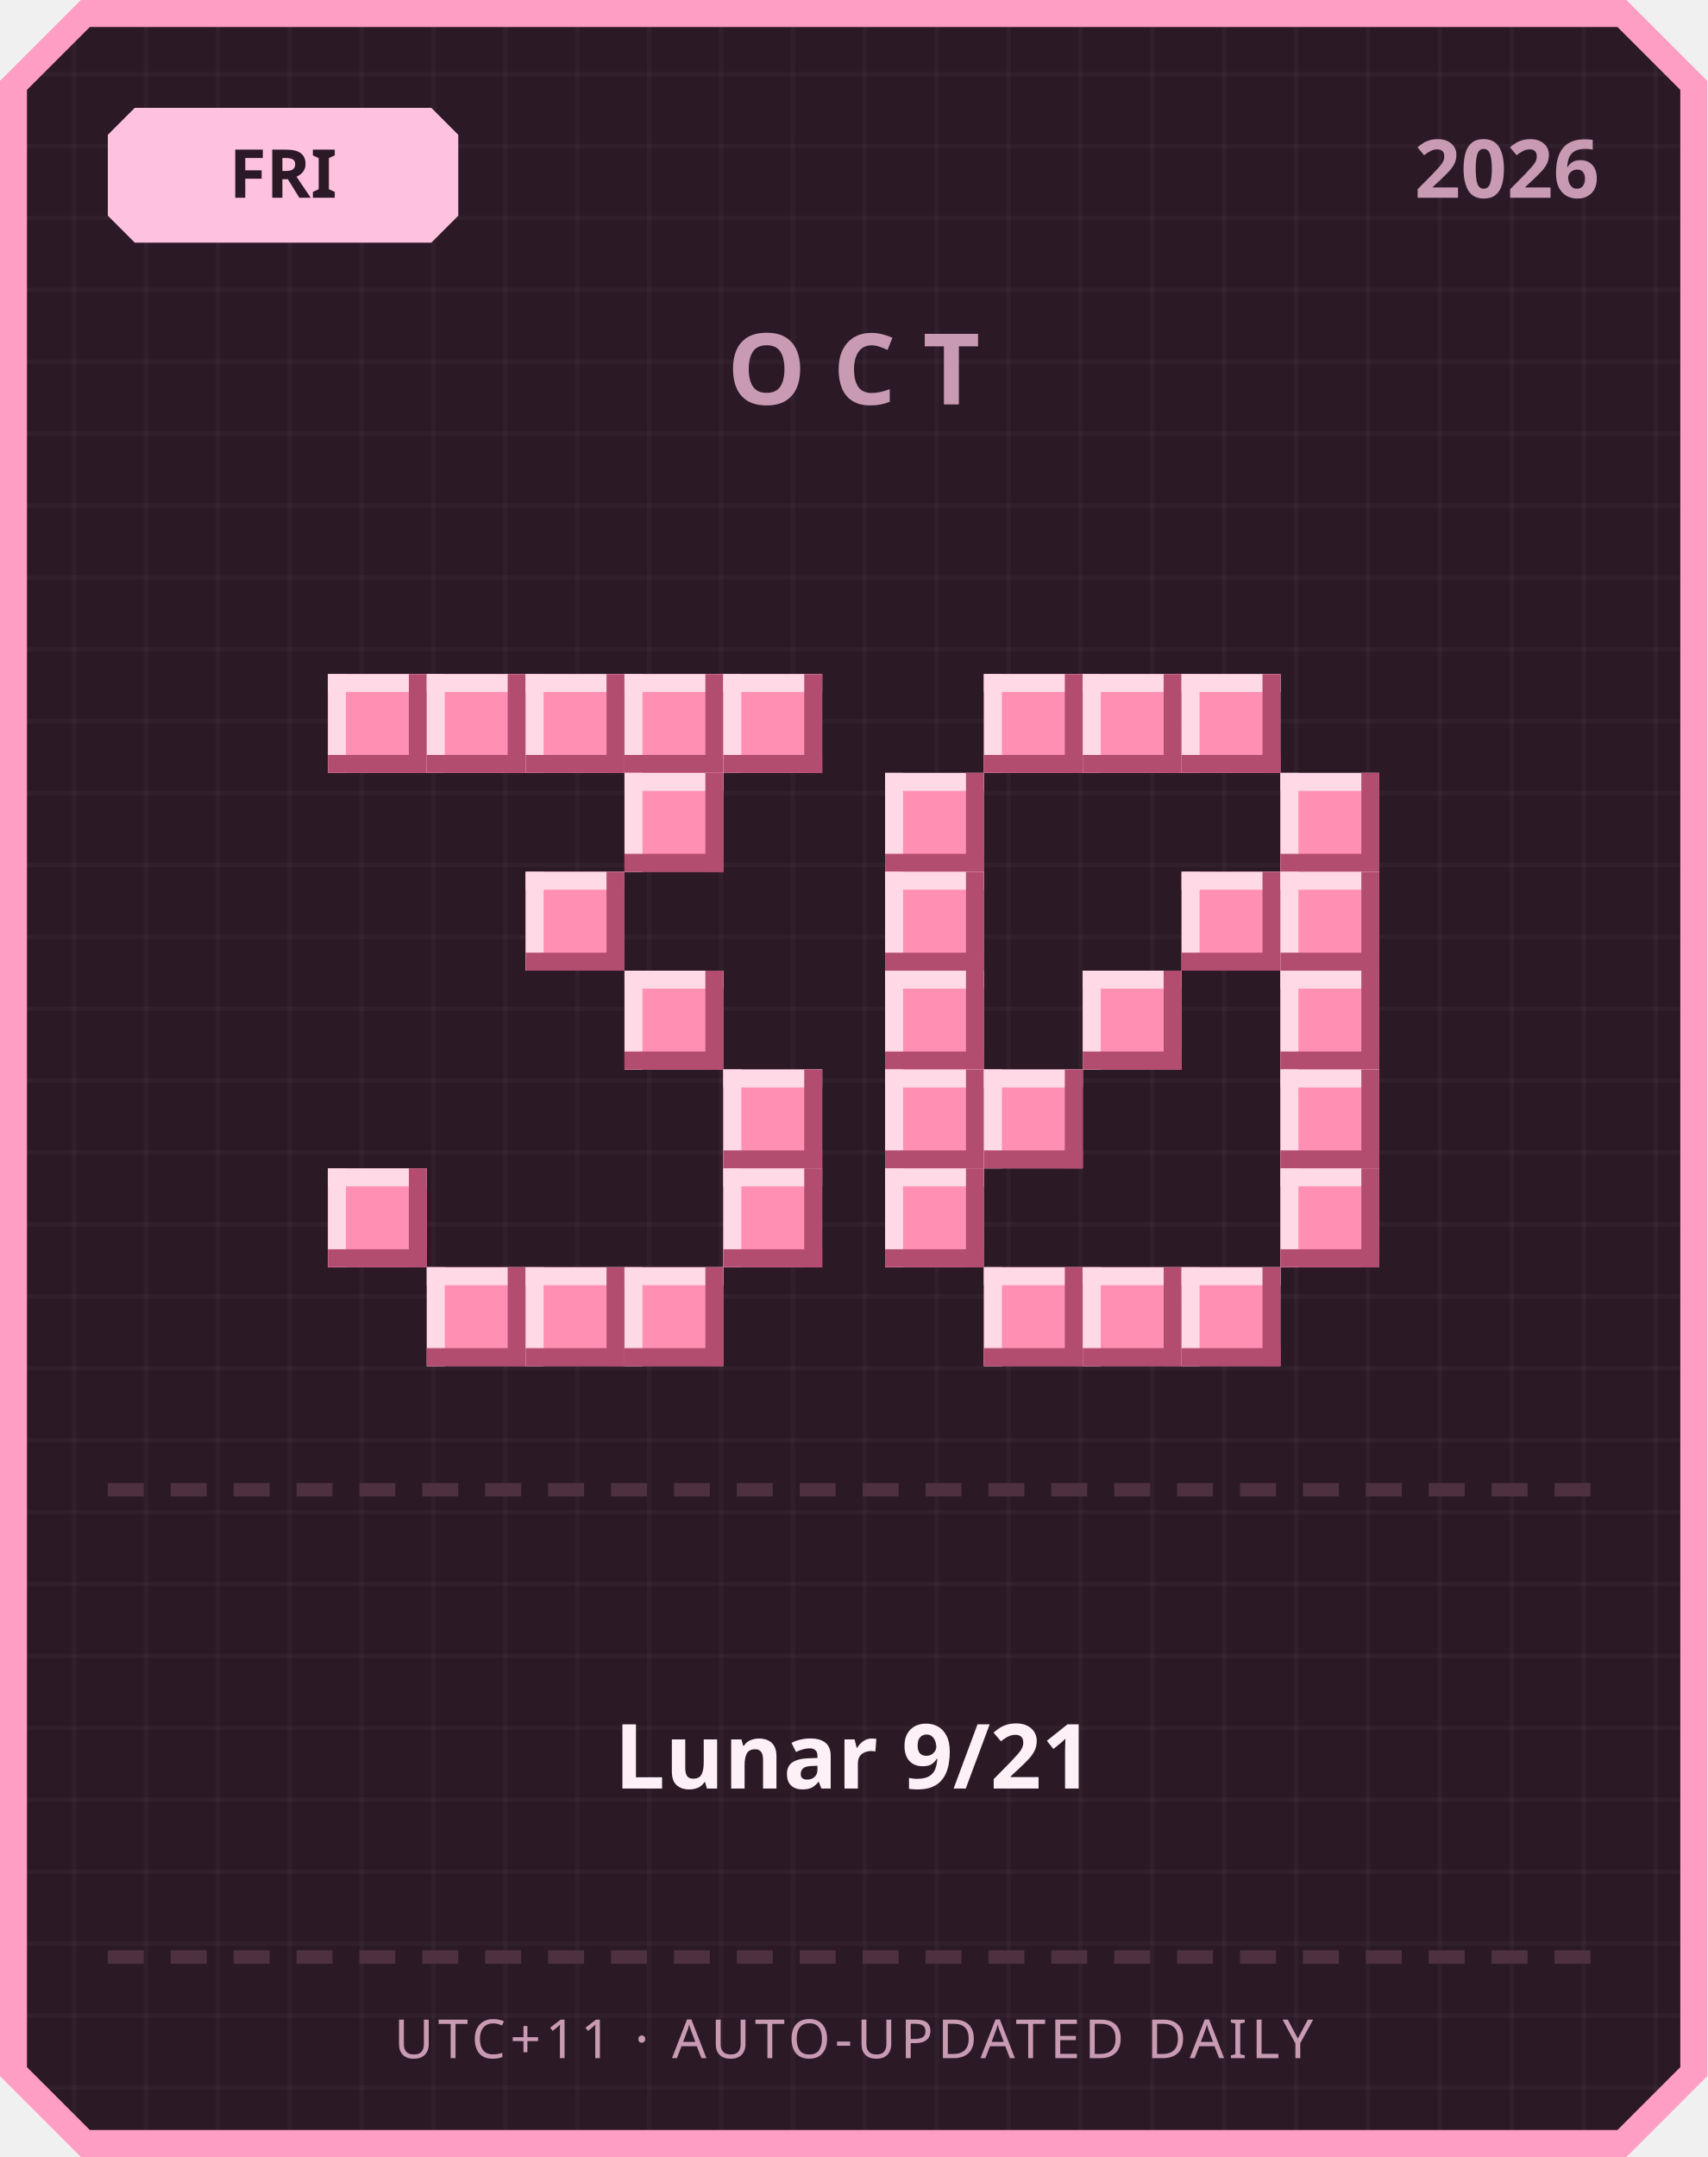
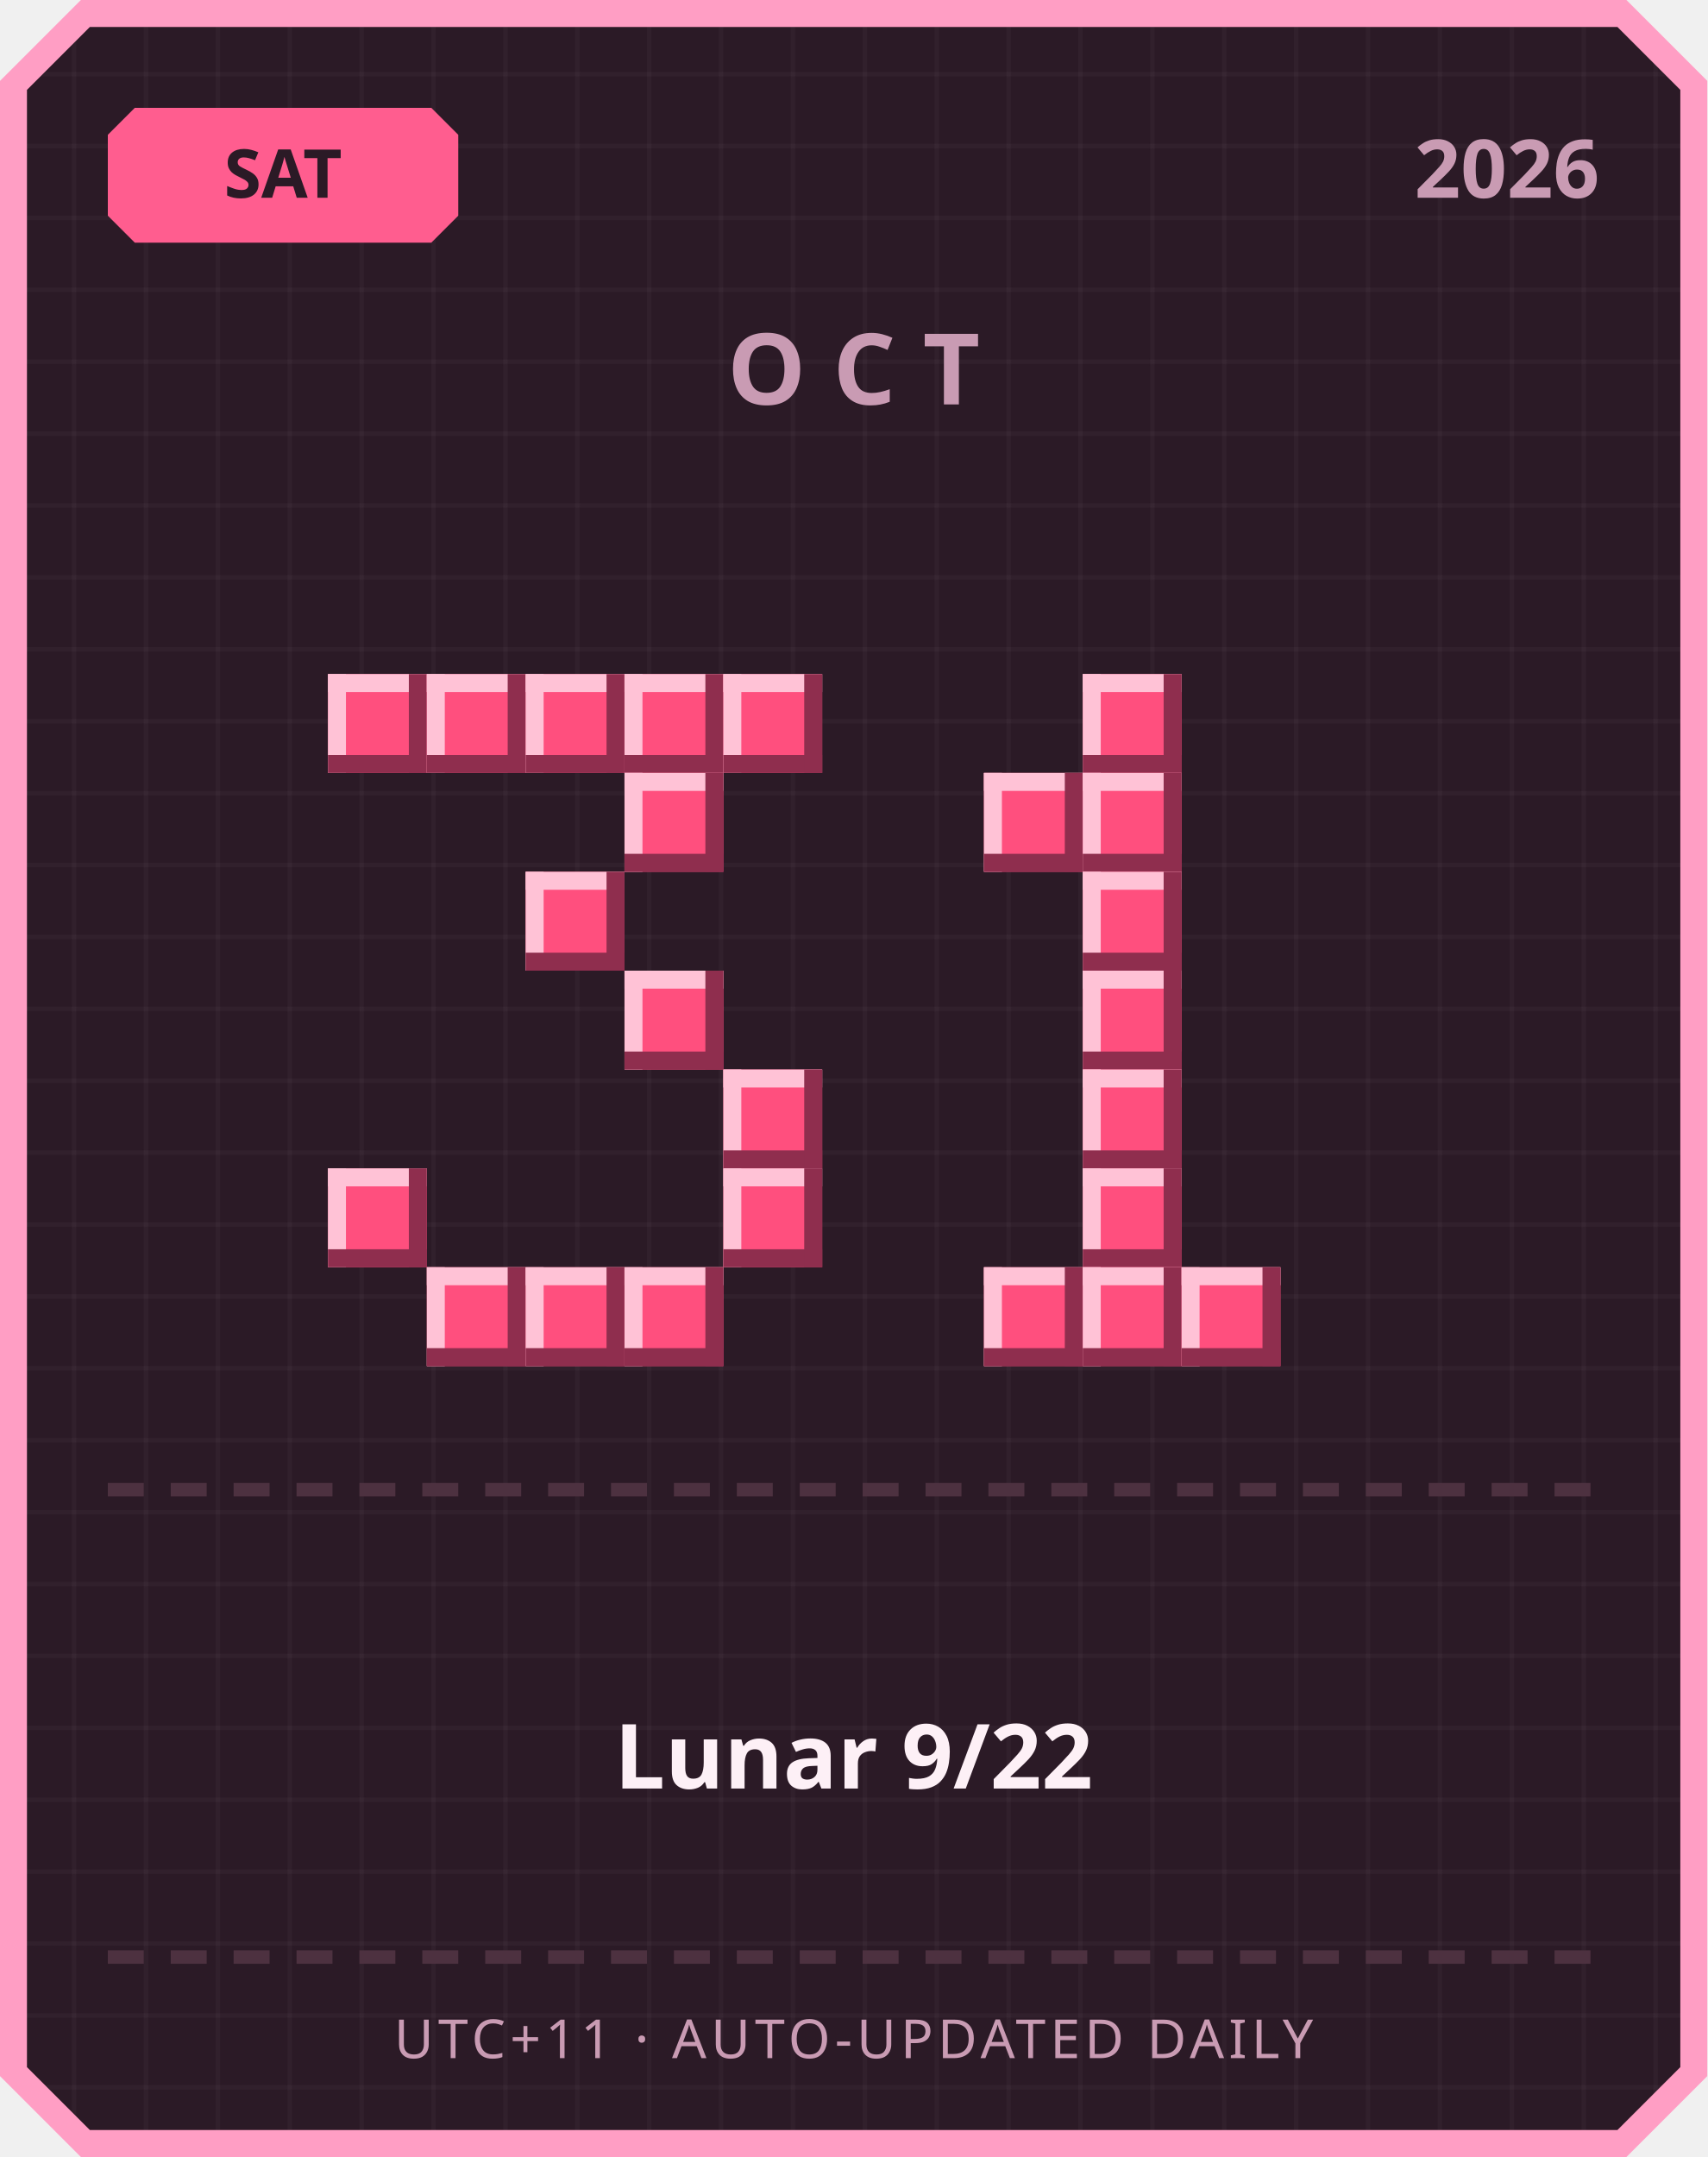
<svg xmlns="http://www.w3.org/2000/svg" width="380" height="480" viewBox="0 0 380 480">
  <defs>
    <pattern id="grid" width="16" height="16" patternUnits="userSpaceOnUse">
      <rect width="16" height="16" fill="#2b1a26" />
      <rect width="1" height="16" fill="#ffffff" opacity="0.03" />
      <rect width="16" height="1" fill="#ffffff" opacity="0.03" />
    </pattern>
  </defs>
  <path d="M 18,0 L 362,0 L 380,18 L 380,462 L 362,480 L 18,480 L 0,462 L 0,18 Z" fill="#ff9ec4" />
  <path d="M 20,6 L 360,6 L 374,20 L 374,460 L 360,474 L 20,474 L 6,460 L 6,20 Z" fill="url(#grid)" />
-   <path d="M 30,24 L 96,24 L 102,30 L 102,48 L 96,54 L 30,54 L 24,48 L 24,30 Z" fill="#ffc2de" />
-   <text x="63" y="44" text-anchor="middle" font-family="'Segoe UI', sans-serif" font-size="15" font-weight="700" fill="#2b1a26">FRI</text>
+   <path d="M 30,24 L 96,24 L 102,30 L 102,48 L 96,54 L 30,54 L 24,48 L 24,30 Z" fill="#ff5d8f" />
+   <text x="63" y="44" text-anchor="middle" font-family="'Segoe UI', sans-serif" font-size="15" font-weight="700" fill="#2b1a26">SAT</text>
  <text x="356" y="44" text-anchor="end" font-family="'Segoe UI', sans-serif" font-size="18" font-weight="700" fill="#c99bb3">2026</text>
  <text x="190" y="90" text-anchor="middle" font-family="'Segoe UI', sans-serif" font-size="22" font-weight="700" letter-spacing="6" fill="#c99bb3">OCT</text>
-   <rect x="73" y="150" width="22" height="22" fill="#ff8fb3" />
-   <rect x="73" y="150" width="22" height="4" fill="#ffd9e6" />
-   <rect x="73" y="150" width="4" height="22" fill="#ffd9e6" />
-   <rect x="73" y="168" width="22" height="4" fill="#b34d70" />
-   <rect x="91" y="150" width="4" height="22" fill="#b34d70" />
-   <rect x="95" y="150" width="22" height="22" fill="#ff8fb3" />
-   <rect x="95" y="150" width="22" height="4" fill="#ffd9e6" />
-   <rect x="95" y="150" width="4" height="22" fill="#ffd9e6" />
-   <rect x="95" y="168" width="22" height="4" fill="#b34d70" />
-   <rect x="113" y="150" width="4" height="22" fill="#b34d70" />
-   <rect x="117" y="150" width="22" height="22" fill="#ff8fb3" />
-   <rect x="117" y="150" width="22" height="4" fill="#ffd9e6" />
-   <rect x="117" y="150" width="4" height="22" fill="#ffd9e6" />
-   <rect x="117" y="168" width="22" height="4" fill="#b34d70" />
-   <rect x="135" y="150" width="4" height="22" fill="#b34d70" />
-   <rect x="139" y="150" width="22" height="22" fill="#ff8fb3" />
-   <rect x="139" y="150" width="22" height="4" fill="#ffd9e6" />
-   <rect x="139" y="150" width="4" height="22" fill="#ffd9e6" />
-   <rect x="139" y="168" width="22" height="4" fill="#b34d70" />
-   <rect x="157" y="150" width="4" height="22" fill="#b34d70" />
-   <rect x="161" y="150" width="22" height="22" fill="#ff8fb3" />
-   <rect x="161" y="150" width="22" height="4" fill="#ffd9e6" />
-   <rect x="161" y="150" width="4" height="22" fill="#ffd9e6" />
-   <rect x="161" y="168" width="22" height="4" fill="#b34d70" />
-   <rect x="179" y="150" width="4" height="22" fill="#b34d70" />
-   <rect x="139" y="172" width="22" height="22" fill="#ff8fb3" />
-   <rect x="139" y="172" width="22" height="4" fill="#ffd9e6" />
-   <rect x="139" y="172" width="4" height="22" fill="#ffd9e6" />
-   <rect x="139" y="190" width="22" height="4" fill="#b34d70" />
-   <rect x="157" y="172" width="4" height="22" fill="#b34d70" />
-   <rect x="117" y="194" width="22" height="22" fill="#ff8fb3" />
-   <rect x="117" y="194" width="22" height="4" fill="#ffd9e6" />
-   <rect x="117" y="194" width="4" height="22" fill="#ffd9e6" />
-   <rect x="117" y="212" width="22" height="4" fill="#b34d70" />
-   <rect x="135" y="194" width="4" height="22" fill="#b34d70" />
-   <rect x="139" y="216" width="22" height="22" fill="#ff8fb3" />
-   <rect x="139" y="216" width="22" height="4" fill="#ffd9e6" />
-   <rect x="139" y="216" width="4" height="22" fill="#ffd9e6" />
-   <rect x="139" y="234" width="22" height="4" fill="#b34d70" />
-   <rect x="157" y="216" width="4" height="22" fill="#b34d70" />
-   <rect x="161" y="238" width="22" height="22" fill="#ff8fb3" />
-   <rect x="161" y="238" width="22" height="4" fill="#ffd9e6" />
-   <rect x="161" y="238" width="4" height="22" fill="#ffd9e6" />
-   <rect x="161" y="256" width="22" height="4" fill="#b34d70" />
-   <rect x="179" y="238" width="4" height="22" fill="#b34d70" />
-   <rect x="73" y="260" width="22" height="22" fill="#ff8fb3" />
-   <rect x="73" y="260" width="22" height="4" fill="#ffd9e6" />
-   <rect x="73" y="260" width="4" height="22" fill="#ffd9e6" />
-   <rect x="73" y="278" width="22" height="4" fill="#b34d70" />
-   <rect x="91" y="260" width="4" height="22" fill="#b34d70" />
-   <rect x="161" y="260" width="22" height="22" fill="#ff8fb3" />
-   <rect x="161" y="260" width="22" height="4" fill="#ffd9e6" />
-   <rect x="161" y="260" width="4" height="22" fill="#ffd9e6" />
-   <rect x="161" y="278" width="22" height="4" fill="#b34d70" />
-   <rect x="179" y="260" width="4" height="22" fill="#b34d70" />
-   <rect x="95" y="282" width="22" height="22" fill="#ff8fb3" />
-   <rect x="95" y="282" width="22" height="4" fill="#ffd9e6" />
-   <rect x="95" y="282" width="4" height="22" fill="#ffd9e6" />
-   <rect x="95" y="300" width="22" height="4" fill="#b34d70" />
-   <rect x="113" y="282" width="4" height="22" fill="#b34d70" />
-   <rect x="117" y="282" width="22" height="22" fill="#ff8fb3" />
-   <rect x="117" y="282" width="22" height="4" fill="#ffd9e6" />
-   <rect x="117" y="282" width="4" height="22" fill="#ffd9e6" />
-   <rect x="117" y="300" width="22" height="4" fill="#b34d70" />
-   <rect x="135" y="282" width="4" height="22" fill="#b34d70" />
-   <rect x="139" y="282" width="22" height="22" fill="#ff8fb3" />
-   <rect x="139" y="282" width="22" height="4" fill="#ffd9e6" />
-   <rect x="139" y="282" width="4" height="22" fill="#ffd9e6" />
-   <rect x="139" y="300" width="22" height="4" fill="#b34d70" />
-   <rect x="157" y="282" width="4" height="22" fill="#b34d70" />
-   <rect x="219" y="150" width="22" height="22" fill="#ff8fb3" />
-   <rect x="219" y="150" width="22" height="4" fill="#ffd9e6" />
-   <rect x="219" y="150" width="4" height="22" fill="#ffd9e6" />
-   <rect x="219" y="168" width="22" height="4" fill="#b34d70" />
-   <rect x="237" y="150" width="4" height="22" fill="#b34d70" />
-   <rect x="241" y="150" width="22" height="22" fill="#ff8fb3" />
-   <rect x="241" y="150" width="22" height="4" fill="#ffd9e6" />
-   <rect x="241" y="150" width="4" height="22" fill="#ffd9e6" />
-   <rect x="241" y="168" width="22" height="4" fill="#b34d70" />
-   <rect x="259" y="150" width="4" height="22" fill="#b34d70" />
-   <rect x="263" y="150" width="22" height="22" fill="#ff8fb3" />
-   <rect x="263" y="150" width="22" height="4" fill="#ffd9e6" />
-   <rect x="263" y="150" width="4" height="22" fill="#ffd9e6" />
-   <rect x="263" y="168" width="22" height="4" fill="#b34d70" />
-   <rect x="281" y="150" width="4" height="22" fill="#b34d70" />
-   <rect x="197" y="172" width="22" height="22" fill="#ff8fb3" />
-   <rect x="197" y="172" width="22" height="4" fill="#ffd9e6" />
-   <rect x="197" y="172" width="4" height="22" fill="#ffd9e6" />
-   <rect x="197" y="190" width="22" height="4" fill="#b34d70" />
-   <rect x="215" y="172" width="4" height="22" fill="#b34d70" />
-   <rect x="285" y="172" width="22" height="22" fill="#ff8fb3" />
-   <rect x="285" y="172" width="22" height="4" fill="#ffd9e6" />
-   <rect x="285" y="172" width="4" height="22" fill="#ffd9e6" />
-   <rect x="285" y="190" width="22" height="4" fill="#b34d70" />
-   <rect x="303" y="172" width="4" height="22" fill="#b34d70" />
-   <rect x="197" y="194" width="22" height="22" fill="#ff8fb3" />
-   <rect x="197" y="194" width="22" height="4" fill="#ffd9e6" />
-   <rect x="197" y="194" width="4" height="22" fill="#ffd9e6" />
-   <rect x="197" y="212" width="22" height="4" fill="#b34d70" />
-   <rect x="215" y="194" width="4" height="22" fill="#b34d70" />
-   <rect x="263" y="194" width="22" height="22" fill="#ff8fb3" />
-   <rect x="263" y="194" width="22" height="4" fill="#ffd9e6" />
-   <rect x="263" y="194" width="4" height="22" fill="#ffd9e6" />
-   <rect x="263" y="212" width="22" height="4" fill="#b34d70" />
-   <rect x="281" y="194" width="4" height="22" fill="#b34d70" />
-   <rect x="285" y="194" width="22" height="22" fill="#ff8fb3" />
-   <rect x="285" y="194" width="22" height="4" fill="#ffd9e6" />
-   <rect x="285" y="194" width="4" height="22" fill="#ffd9e6" />
-   <rect x="285" y="212" width="22" height="4" fill="#b34d70" />
-   <rect x="303" y="194" width="4" height="22" fill="#b34d70" />
-   <rect x="197" y="216" width="22" height="22" fill="#ff8fb3" />
-   <rect x="197" y="216" width="22" height="4" fill="#ffd9e6" />
-   <rect x="197" y="216" width="4" height="22" fill="#ffd9e6" />
-   <rect x="197" y="234" width="22" height="4" fill="#b34d70" />
-   <rect x="215" y="216" width="4" height="22" fill="#b34d70" />
-   <rect x="241" y="216" width="22" height="22" fill="#ff8fb3" />
-   <rect x="241" y="216" width="22" height="4" fill="#ffd9e6" />
-   <rect x="241" y="216" width="4" height="22" fill="#ffd9e6" />
-   <rect x="241" y="234" width="22" height="4" fill="#b34d70" />
-   <rect x="259" y="216" width="4" height="22" fill="#b34d70" />
-   <rect x="285" y="216" width="22" height="22" fill="#ff8fb3" />
-   <rect x="285" y="216" width="22" height="4" fill="#ffd9e6" />
-   <rect x="285" y="216" width="4" height="22" fill="#ffd9e6" />
-   <rect x="285" y="234" width="22" height="4" fill="#b34d70" />
-   <rect x="303" y="216" width="4" height="22" fill="#b34d70" />
-   <rect x="197" y="238" width="22" height="22" fill="#ff8fb3" />
-   <rect x="197" y="238" width="22" height="4" fill="#ffd9e6" />
-   <rect x="197" y="238" width="4" height="22" fill="#ffd9e6" />
-   <rect x="197" y="256" width="22" height="4" fill="#b34d70" />
-   <rect x="215" y="238" width="4" height="22" fill="#b34d70" />
-   <rect x="219" y="238" width="22" height="22" fill="#ff8fb3" />
-   <rect x="219" y="238" width="22" height="4" fill="#ffd9e6" />
-   <rect x="219" y="238" width="4" height="22" fill="#ffd9e6" />
-   <rect x="219" y="256" width="22" height="4" fill="#b34d70" />
-   <rect x="237" y="238" width="4" height="22" fill="#b34d70" />
-   <rect x="285" y="238" width="22" height="22" fill="#ff8fb3" />
-   <rect x="285" y="238" width="22" height="4" fill="#ffd9e6" />
-   <rect x="285" y="238" width="4" height="22" fill="#ffd9e6" />
-   <rect x="285" y="256" width="22" height="4" fill="#b34d70" />
-   <rect x="303" y="238" width="4" height="22" fill="#b34d70" />
-   <rect x="197" y="260" width="22" height="22" fill="#ff8fb3" />
-   <rect x="197" y="260" width="22" height="4" fill="#ffd9e6" />
-   <rect x="197" y="260" width="4" height="22" fill="#ffd9e6" />
-   <rect x="197" y="278" width="22" height="4" fill="#b34d70" />
-   <rect x="215" y="260" width="4" height="22" fill="#b34d70" />
-   <rect x="285" y="260" width="22" height="22" fill="#ff8fb3" />
-   <rect x="285" y="260" width="22" height="4" fill="#ffd9e6" />
-   <rect x="285" y="260" width="4" height="22" fill="#ffd9e6" />
-   <rect x="285" y="278" width="22" height="4" fill="#b34d70" />
-   <rect x="303" y="260" width="4" height="22" fill="#b34d70" />
-   <rect x="219" y="282" width="22" height="22" fill="#ff8fb3" />
-   <rect x="219" y="282" width="22" height="4" fill="#ffd9e6" />
-   <rect x="219" y="282" width="4" height="22" fill="#ffd9e6" />
-   <rect x="219" y="300" width="22" height="4" fill="#b34d70" />
-   <rect x="237" y="282" width="4" height="22" fill="#b34d70" />
-   <rect x="241" y="282" width="22" height="22" fill="#ff8fb3" />
-   <rect x="241" y="282" width="22" height="4" fill="#ffd9e6" />
-   <rect x="241" y="282" width="4" height="22" fill="#ffd9e6" />
-   <rect x="241" y="300" width="22" height="4" fill="#b34d70" />
-   <rect x="259" y="282" width="4" height="22" fill="#b34d70" />
-   <rect x="263" y="282" width="22" height="22" fill="#ff8fb3" />
-   <rect x="263" y="282" width="22" height="4" fill="#ffd9e6" />
-   <rect x="263" y="282" width="4" height="22" fill="#ffd9e6" />
-   <rect x="263" y="300" width="22" height="4" fill="#b34d70" />
-   <rect x="281" y="282" width="4" height="22" fill="#b34d70" />
+   <rect x="73" y="150" width="22" height="22" fill="#ff4f7e" />
+   <rect x="73" y="150" width="22" height="4" fill="#ffc2d6" />
+   <rect x="73" y="150" width="4" height="22" fill="#ffc2d6" />
+   <rect x="73" y="168" width="22" height="4" fill="#8f2e4e" />
+   <rect x="91" y="150" width="4" height="22" fill="#8f2e4e" />
+   <rect x="95" y="150" width="22" height="22" fill="#ff4f7e" />
+   <rect x="95" y="150" width="22" height="4" fill="#ffc2d6" />
+   <rect x="95" y="150" width="4" height="22" fill="#ffc2d6" />
+   <rect x="95" y="168" width="22" height="4" fill="#8f2e4e" />
+   <rect x="113" y="150" width="4" height="22" fill="#8f2e4e" />
+   <rect x="117" y="150" width="22" height="22" fill="#ff4f7e" />
+   <rect x="117" y="150" width="22" height="4" fill="#ffc2d6" />
+   <rect x="117" y="150" width="4" height="22" fill="#ffc2d6" />
+   <rect x="117" y="168" width="22" height="4" fill="#8f2e4e" />
+   <rect x="135" y="150" width="4" height="22" fill="#8f2e4e" />
+   <rect x="139" y="150" width="22" height="22" fill="#ff4f7e" />
+   <rect x="139" y="150" width="22" height="4" fill="#ffc2d6" />
+   <rect x="139" y="150" width="4" height="22" fill="#ffc2d6" />
+   <rect x="139" y="168" width="22" height="4" fill="#8f2e4e" />
+   <rect x="157" y="150" width="4" height="22" fill="#8f2e4e" />
+   <rect x="161" y="150" width="22" height="22" fill="#ff4f7e" />
+   <rect x="161" y="150" width="22" height="4" fill="#ffc2d6" />
+   <rect x="161" y="150" width="4" height="22" fill="#ffc2d6" />
+   <rect x="161" y="168" width="22" height="4" fill="#8f2e4e" />
+   <rect x="179" y="150" width="4" height="22" fill="#8f2e4e" />
+   <rect x="139" y="172" width="22" height="22" fill="#ff4f7e" />
+   <rect x="139" y="172" width="22" height="4" fill="#ffc2d6" />
+   <rect x="139" y="172" width="4" height="22" fill="#ffc2d6" />
+   <rect x="139" y="190" width="22" height="4" fill="#8f2e4e" />
+   <rect x="157" y="172" width="4" height="22" fill="#8f2e4e" />
+   <rect x="117" y="194" width="22" height="22" fill="#ff4f7e" />
+   <rect x="117" y="194" width="22" height="4" fill="#ffc2d6" />
+   <rect x="117" y="194" width="4" height="22" fill="#ffc2d6" />
+   <rect x="117" y="212" width="22" height="4" fill="#8f2e4e" />
+   <rect x="135" y="194" width="4" height="22" fill="#8f2e4e" />
+   <rect x="139" y="216" width="22" height="22" fill="#ff4f7e" />
+   <rect x="139" y="216" width="22" height="4" fill="#ffc2d6" />
+   <rect x="139" y="216" width="4" height="22" fill="#ffc2d6" />
+   <rect x="139" y="234" width="22" height="4" fill="#8f2e4e" />
+   <rect x="157" y="216" width="4" height="22" fill="#8f2e4e" />
+   <rect x="161" y="238" width="22" height="22" fill="#ff4f7e" />
+   <rect x="161" y="238" width="22" height="4" fill="#ffc2d6" />
+   <rect x="161" y="238" width="4" height="22" fill="#ffc2d6" />
+   <rect x="161" y="256" width="22" height="4" fill="#8f2e4e" />
+   <rect x="179" y="238" width="4" height="22" fill="#8f2e4e" />
+   <rect x="73" y="260" width="22" height="22" fill="#ff4f7e" />
+   <rect x="73" y="260" width="22" height="4" fill="#ffc2d6" />
+   <rect x="73" y="260" width="4" height="22" fill="#ffc2d6" />
+   <rect x="73" y="278" width="22" height="4" fill="#8f2e4e" />
+   <rect x="91" y="260" width="4" height="22" fill="#8f2e4e" />
+   <rect x="161" y="260" width="22" height="22" fill="#ff4f7e" />
+   <rect x="161" y="260" width="22" height="4" fill="#ffc2d6" />
+   <rect x="161" y="260" width="4" height="22" fill="#ffc2d6" />
+   <rect x="161" y="278" width="22" height="4" fill="#8f2e4e" />
+   <rect x="179" y="260" width="4" height="22" fill="#8f2e4e" />
+   <rect x="95" y="282" width="22" height="22" fill="#ff4f7e" />
+   <rect x="95" y="282" width="22" height="4" fill="#ffc2d6" />
+   <rect x="95" y="282" width="4" height="22" fill="#ffc2d6" />
+   <rect x="95" y="300" width="22" height="4" fill="#8f2e4e" />
+   <rect x="113" y="282" width="4" height="22" fill="#8f2e4e" />
+   <rect x="117" y="282" width="22" height="22" fill="#ff4f7e" />
+   <rect x="117" y="282" width="22" height="4" fill="#ffc2d6" />
+   <rect x="117" y="282" width="4" height="22" fill="#ffc2d6" />
+   <rect x="117" y="300" width="22" height="4" fill="#8f2e4e" />
+   <rect x="135" y="282" width="4" height="22" fill="#8f2e4e" />
+   <rect x="139" y="282" width="22" height="22" fill="#ff4f7e" />
+   <rect x="139" y="282" width="22" height="4" fill="#ffc2d6" />
+   <rect x="139" y="282" width="4" height="22" fill="#ffc2d6" />
+   <rect x="139" y="300" width="22" height="4" fill="#8f2e4e" />
+   <rect x="157" y="282" width="4" height="22" fill="#8f2e4e" />
+   <rect x="241" y="150" width="22" height="22" fill="#ff4f7e" />
+   <rect x="241" y="150" width="22" height="4" fill="#ffc2d6" />
+   <rect x="241" y="150" width="4" height="22" fill="#ffc2d6" />
+   <rect x="241" y="168" width="22" height="4" fill="#8f2e4e" />
+   <rect x="259" y="150" width="4" height="22" fill="#8f2e4e" />
+   <rect x="219" y="172" width="22" height="22" fill="#ff4f7e" />
+   <rect x="219" y="172" width="22" height="4" fill="#ffc2d6" />
+   <rect x="219" y="172" width="4" height="22" fill="#ffc2d6" />
+   <rect x="219" y="190" width="22" height="4" fill="#8f2e4e" />
+   <rect x="237" y="172" width="4" height="22" fill="#8f2e4e" />
+   <rect x="241" y="172" width="22" height="22" fill="#ff4f7e" />
+   <rect x="241" y="172" width="22" height="4" fill="#ffc2d6" />
+   <rect x="241" y="172" width="4" height="22" fill="#ffc2d6" />
+   <rect x="241" y="190" width="22" height="4" fill="#8f2e4e" />
+   <rect x="259" y="172" width="4" height="22" fill="#8f2e4e" />
+   <rect x="241" y="194" width="22" height="22" fill="#ff4f7e" />
+   <rect x="241" y="194" width="22" height="4" fill="#ffc2d6" />
+   <rect x="241" y="194" width="4" height="22" fill="#ffc2d6" />
+   <rect x="241" y="212" width="22" height="4" fill="#8f2e4e" />
+   <rect x="259" y="194" width="4" height="22" fill="#8f2e4e" />
+   <rect x="241" y="216" width="22" height="22" fill="#ff4f7e" />
+   <rect x="241" y="216" width="22" height="4" fill="#ffc2d6" />
+   <rect x="241" y="216" width="4" height="22" fill="#ffc2d6" />
+   <rect x="241" y="234" width="22" height="4" fill="#8f2e4e" />
+   <rect x="259" y="216" width="4" height="22" fill="#8f2e4e" />
+   <rect x="241" y="238" width="22" height="22" fill="#ff4f7e" />
+   <rect x="241" y="238" width="22" height="4" fill="#ffc2d6" />
+   <rect x="241" y="238" width="4" height="22" fill="#ffc2d6" />
+   <rect x="241" y="256" width="22" height="4" fill="#8f2e4e" />
+   <rect x="259" y="238" width="4" height="22" fill="#8f2e4e" />
+   <rect x="241" y="260" width="22" height="22" fill="#ff4f7e" />
+   <rect x="241" y="260" width="22" height="4" fill="#ffc2d6" />
+   <rect x="241" y="260" width="4" height="22" fill="#ffc2d6" />
+   <rect x="241" y="278" width="22" height="4" fill="#8f2e4e" />
+   <rect x="259" y="260" width="4" height="22" fill="#8f2e4e" />
+   <rect x="219" y="282" width="22" height="22" fill="#ff4f7e" />
+   <rect x="219" y="282" width="22" height="4" fill="#ffc2d6" />
+   <rect x="219" y="282" width="4" height="22" fill="#ffc2d6" />
+   <rect x="219" y="300" width="22" height="4" fill="#8f2e4e" />
+   <rect x="237" y="282" width="4" height="22" fill="#8f2e4e" />
+   <rect x="241" y="282" width="22" height="22" fill="#ff4f7e" />
+   <rect x="241" y="282" width="22" height="4" fill="#ffc2d6" />
+   <rect x="241" y="282" width="4" height="22" fill="#ffc2d6" />
+   <rect x="241" y="300" width="22" height="4" fill="#8f2e4e" />
+   <rect x="259" y="282" width="4" height="22" fill="#8f2e4e" />
+   <rect x="263" y="282" width="22" height="22" fill="#ff4f7e" />
+   <rect x="263" y="282" width="22" height="4" fill="#ffc2d6" />
+   <rect x="263" y="282" width="4" height="22" fill="#ffc2d6" />
+   <rect x="263" y="300" width="22" height="4" fill="#8f2e4e" />
+   <rect x="281" y="282" width="4" height="22" fill="#8f2e4e" />
  <rect x="24" y="330" width="8" height="3" fill="#4d3140" />
  <rect x="38" y="330" width="8" height="3" fill="#4d3140" />
  <rect x="52" y="330" width="8" height="3" fill="#4d3140" />
  <rect x="66" y="330" width="8" height="3" fill="#4d3140" />
  <rect x="80" y="330" width="8" height="3" fill="#4d3140" />
  <rect x="94" y="330" width="8" height="3" fill="#4d3140" />
  <rect x="108" y="330" width="8" height="3" fill="#4d3140" />
  <rect x="122" y="330" width="8" height="3" fill="#4d3140" />
  <rect x="136" y="330" width="8" height="3" fill="#4d3140" />
  <rect x="150" y="330" width="8" height="3" fill="#4d3140" />
  <rect x="164" y="330" width="8" height="3" fill="#4d3140" />
  <rect x="178" y="330" width="8" height="3" fill="#4d3140" />
  <rect x="192" y="330" width="8" height="3" fill="#4d3140" />
  <rect x="206" y="330" width="8" height="3" fill="#4d3140" />
  <rect x="220" y="330" width="8" height="3" fill="#4d3140" />
  <rect x="234" y="330" width="8" height="3" fill="#4d3140" />
  <rect x="248" y="330" width="8" height="3" fill="#4d3140" />
  <rect x="262" y="330" width="8" height="3" fill="#4d3140" />
  <rect x="276" y="330" width="8" height="3" fill="#4d3140" />
  <rect x="290" y="330" width="8" height="3" fill="#4d3140" />
  <rect x="304" y="330" width="8" height="3" fill="#4d3140" />
  <rect x="318" y="330" width="8" height="3" fill="#4d3140" />
  <rect x="332" y="330" width="8" height="3" fill="#4d3140" />
  <rect x="346" y="330" width="8" height="3" fill="#4d3140" />
-   <text x="190" y="398" text-anchor="middle" font-family="'Segoe UI', 'Microsoft JhengHei', sans-serif" font-size="20" font-weight="700" fill="#fdf0f6">Lunar 9/21</text>
+   <text x="190" y="398" text-anchor="middle" font-family="'Segoe UI', 'Microsoft JhengHei', sans-serif" font-size="20" font-weight="700" fill="#fdf0f6">Lunar 9/22</text>
  <rect x="24" y="434" width="8" height="3" fill="#4d3140" />
  <rect x="38" y="434" width="8" height="3" fill="#4d3140" />
  <rect x="52" y="434" width="8" height="3" fill="#4d3140" />
  <rect x="66" y="434" width="8" height="3" fill="#4d3140" />
  <rect x="80" y="434" width="8" height="3" fill="#4d3140" />
  <rect x="94" y="434" width="8" height="3" fill="#4d3140" />
  <rect x="108" y="434" width="8" height="3" fill="#4d3140" />
  <rect x="122" y="434" width="8" height="3" fill="#4d3140" />
  <rect x="136" y="434" width="8" height="3" fill="#4d3140" />
  <rect x="150" y="434" width="8" height="3" fill="#4d3140" />
  <rect x="164" y="434" width="8" height="3" fill="#4d3140" />
  <rect x="178" y="434" width="8" height="3" fill="#4d3140" />
  <rect x="192" y="434" width="8" height="3" fill="#4d3140" />
  <rect x="206" y="434" width="8" height="3" fill="#4d3140" />
  <rect x="220" y="434" width="8" height="3" fill="#4d3140" />
  <rect x="234" y="434" width="8" height="3" fill="#4d3140" />
  <rect x="248" y="434" width="8" height="3" fill="#4d3140" />
  <rect x="262" y="434" width="8" height="3" fill="#4d3140" />
  <rect x="276" y="434" width="8" height="3" fill="#4d3140" />
  <rect x="290" y="434" width="8" height="3" fill="#4d3140" />
  <rect x="304" y="434" width="8" height="3" fill="#4d3140" />
  <rect x="318" y="434" width="8" height="3" fill="#4d3140" />
  <rect x="332" y="434" width="8" height="3" fill="#4d3140" />
  <rect x="346" y="434" width="8" height="3" fill="#4d3140" />
  <text x="190" y="458" text-anchor="middle" font-family="'Segoe UI', sans-serif" font-size="12" letter-spacing="1" fill="#c99bb3">UTC+11 · AUTO-UPDATED DAILY</text>
</svg>
